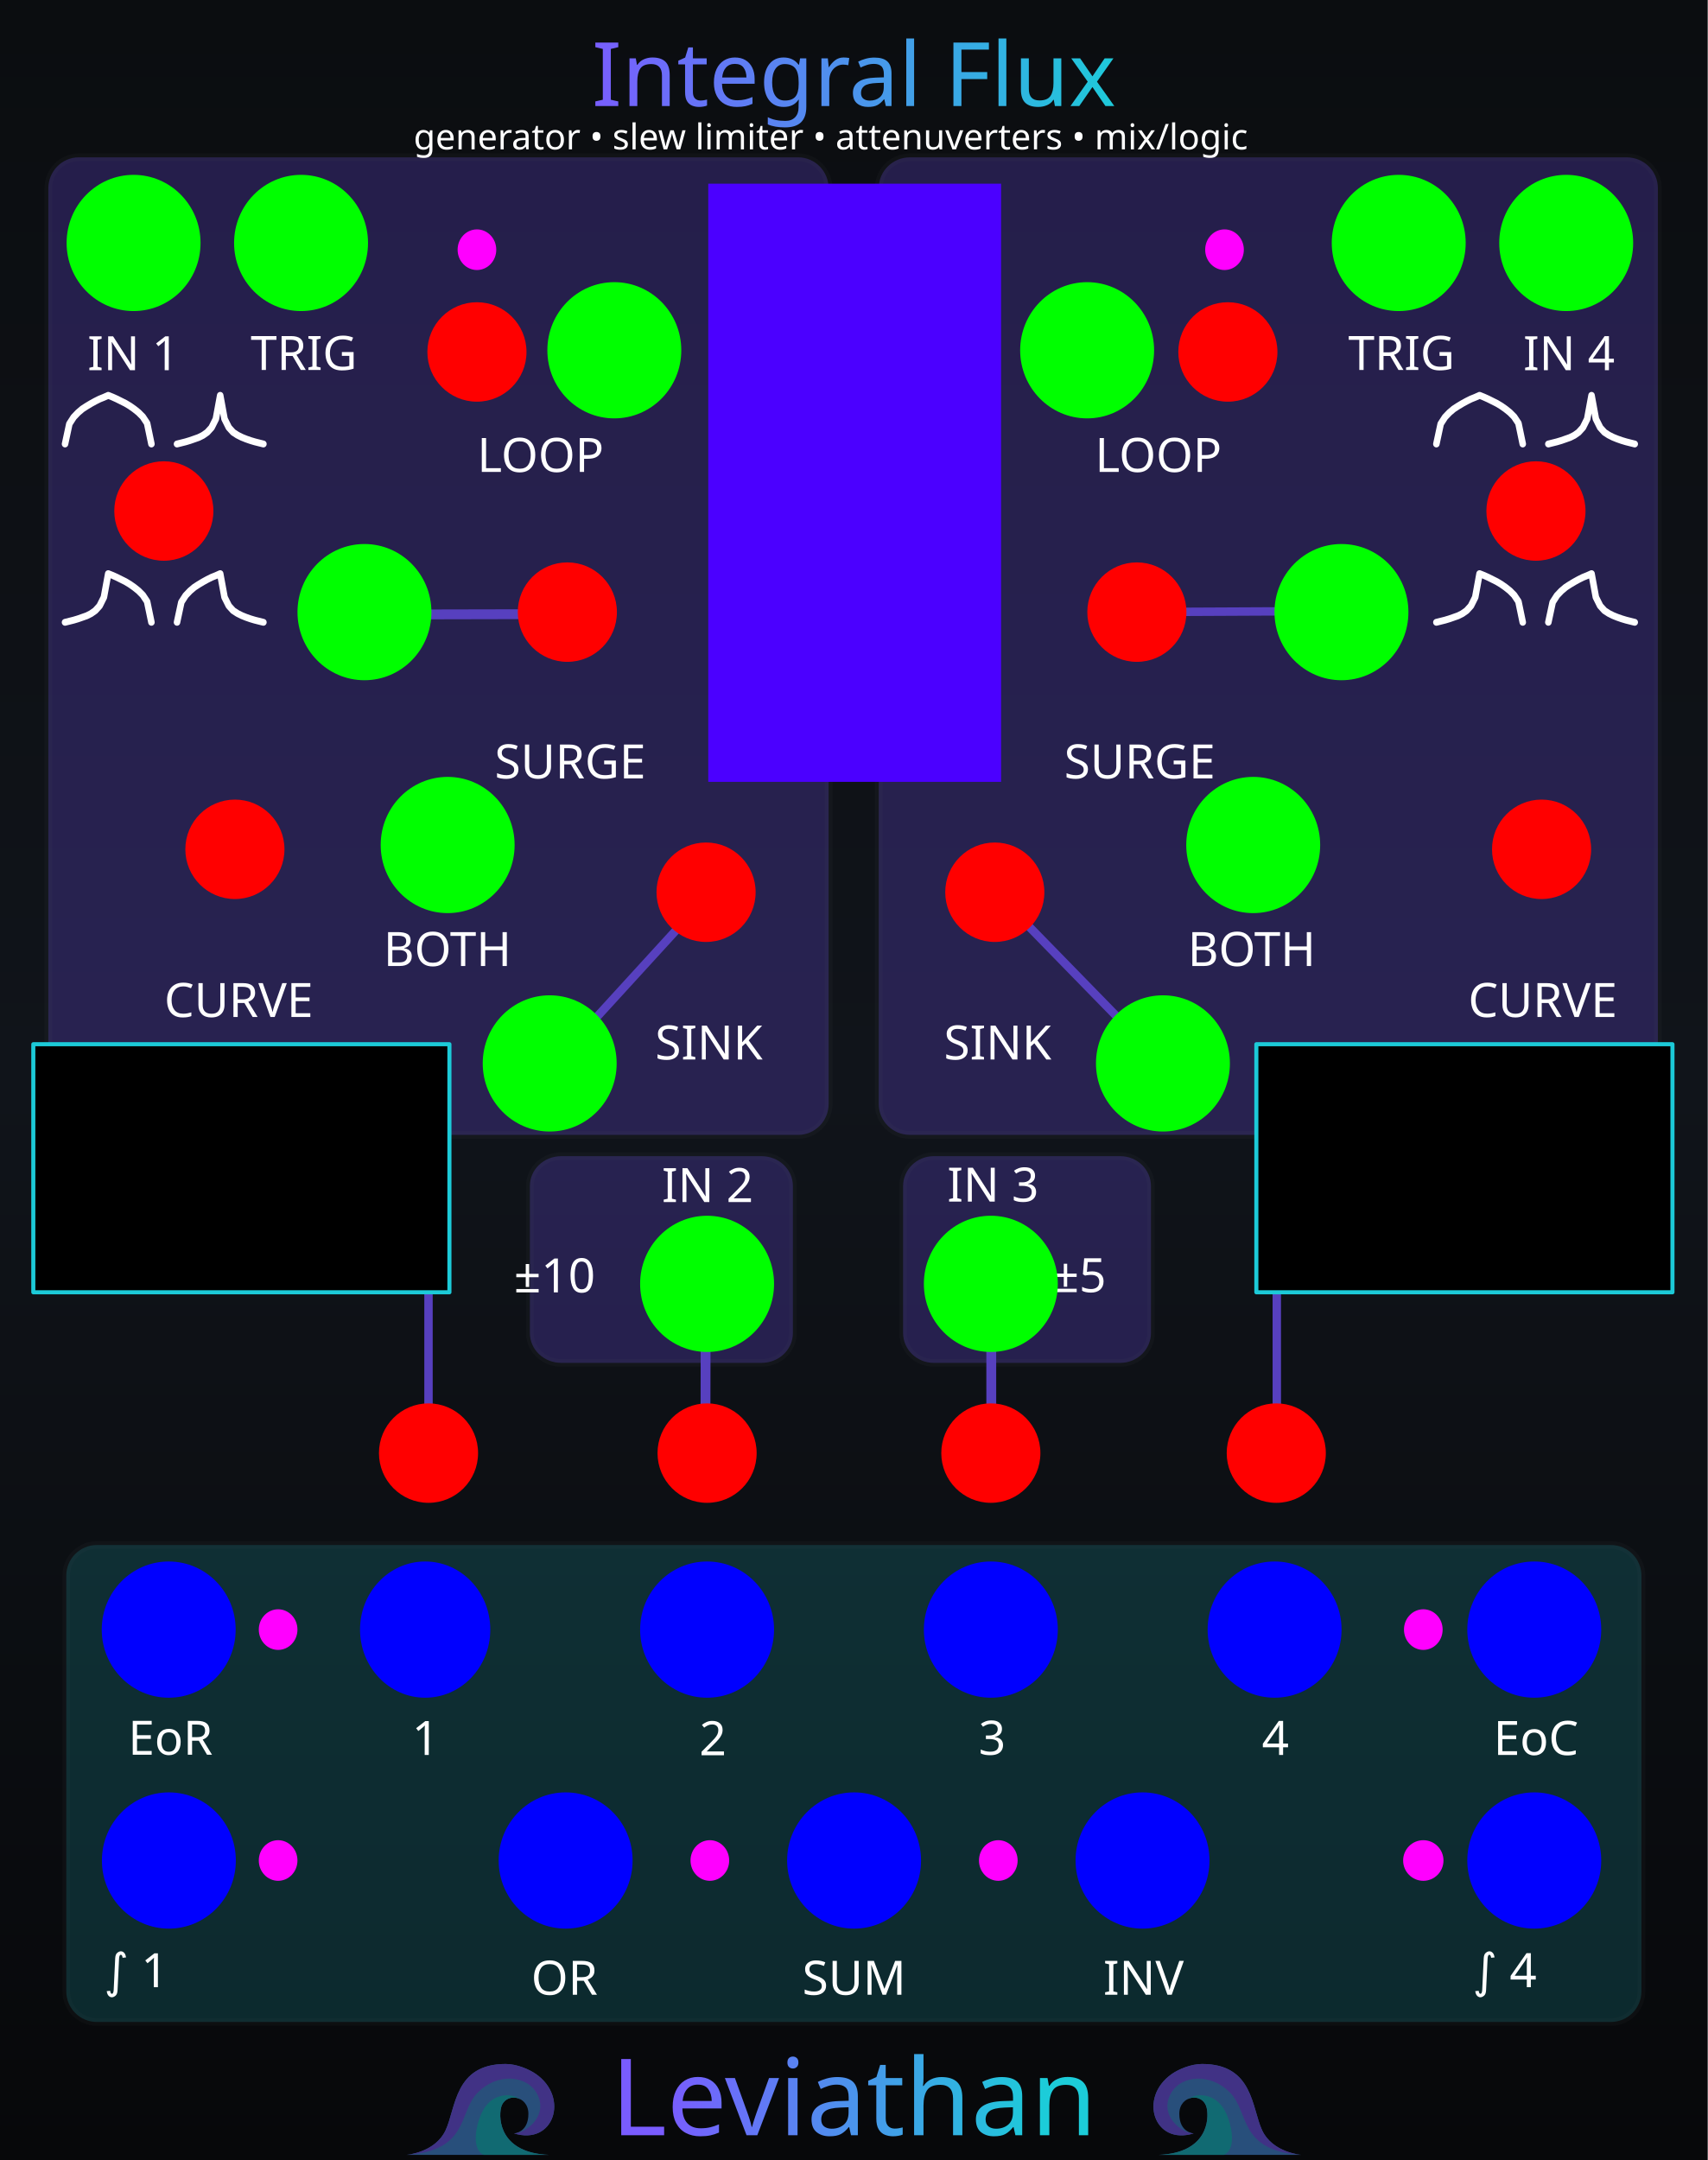
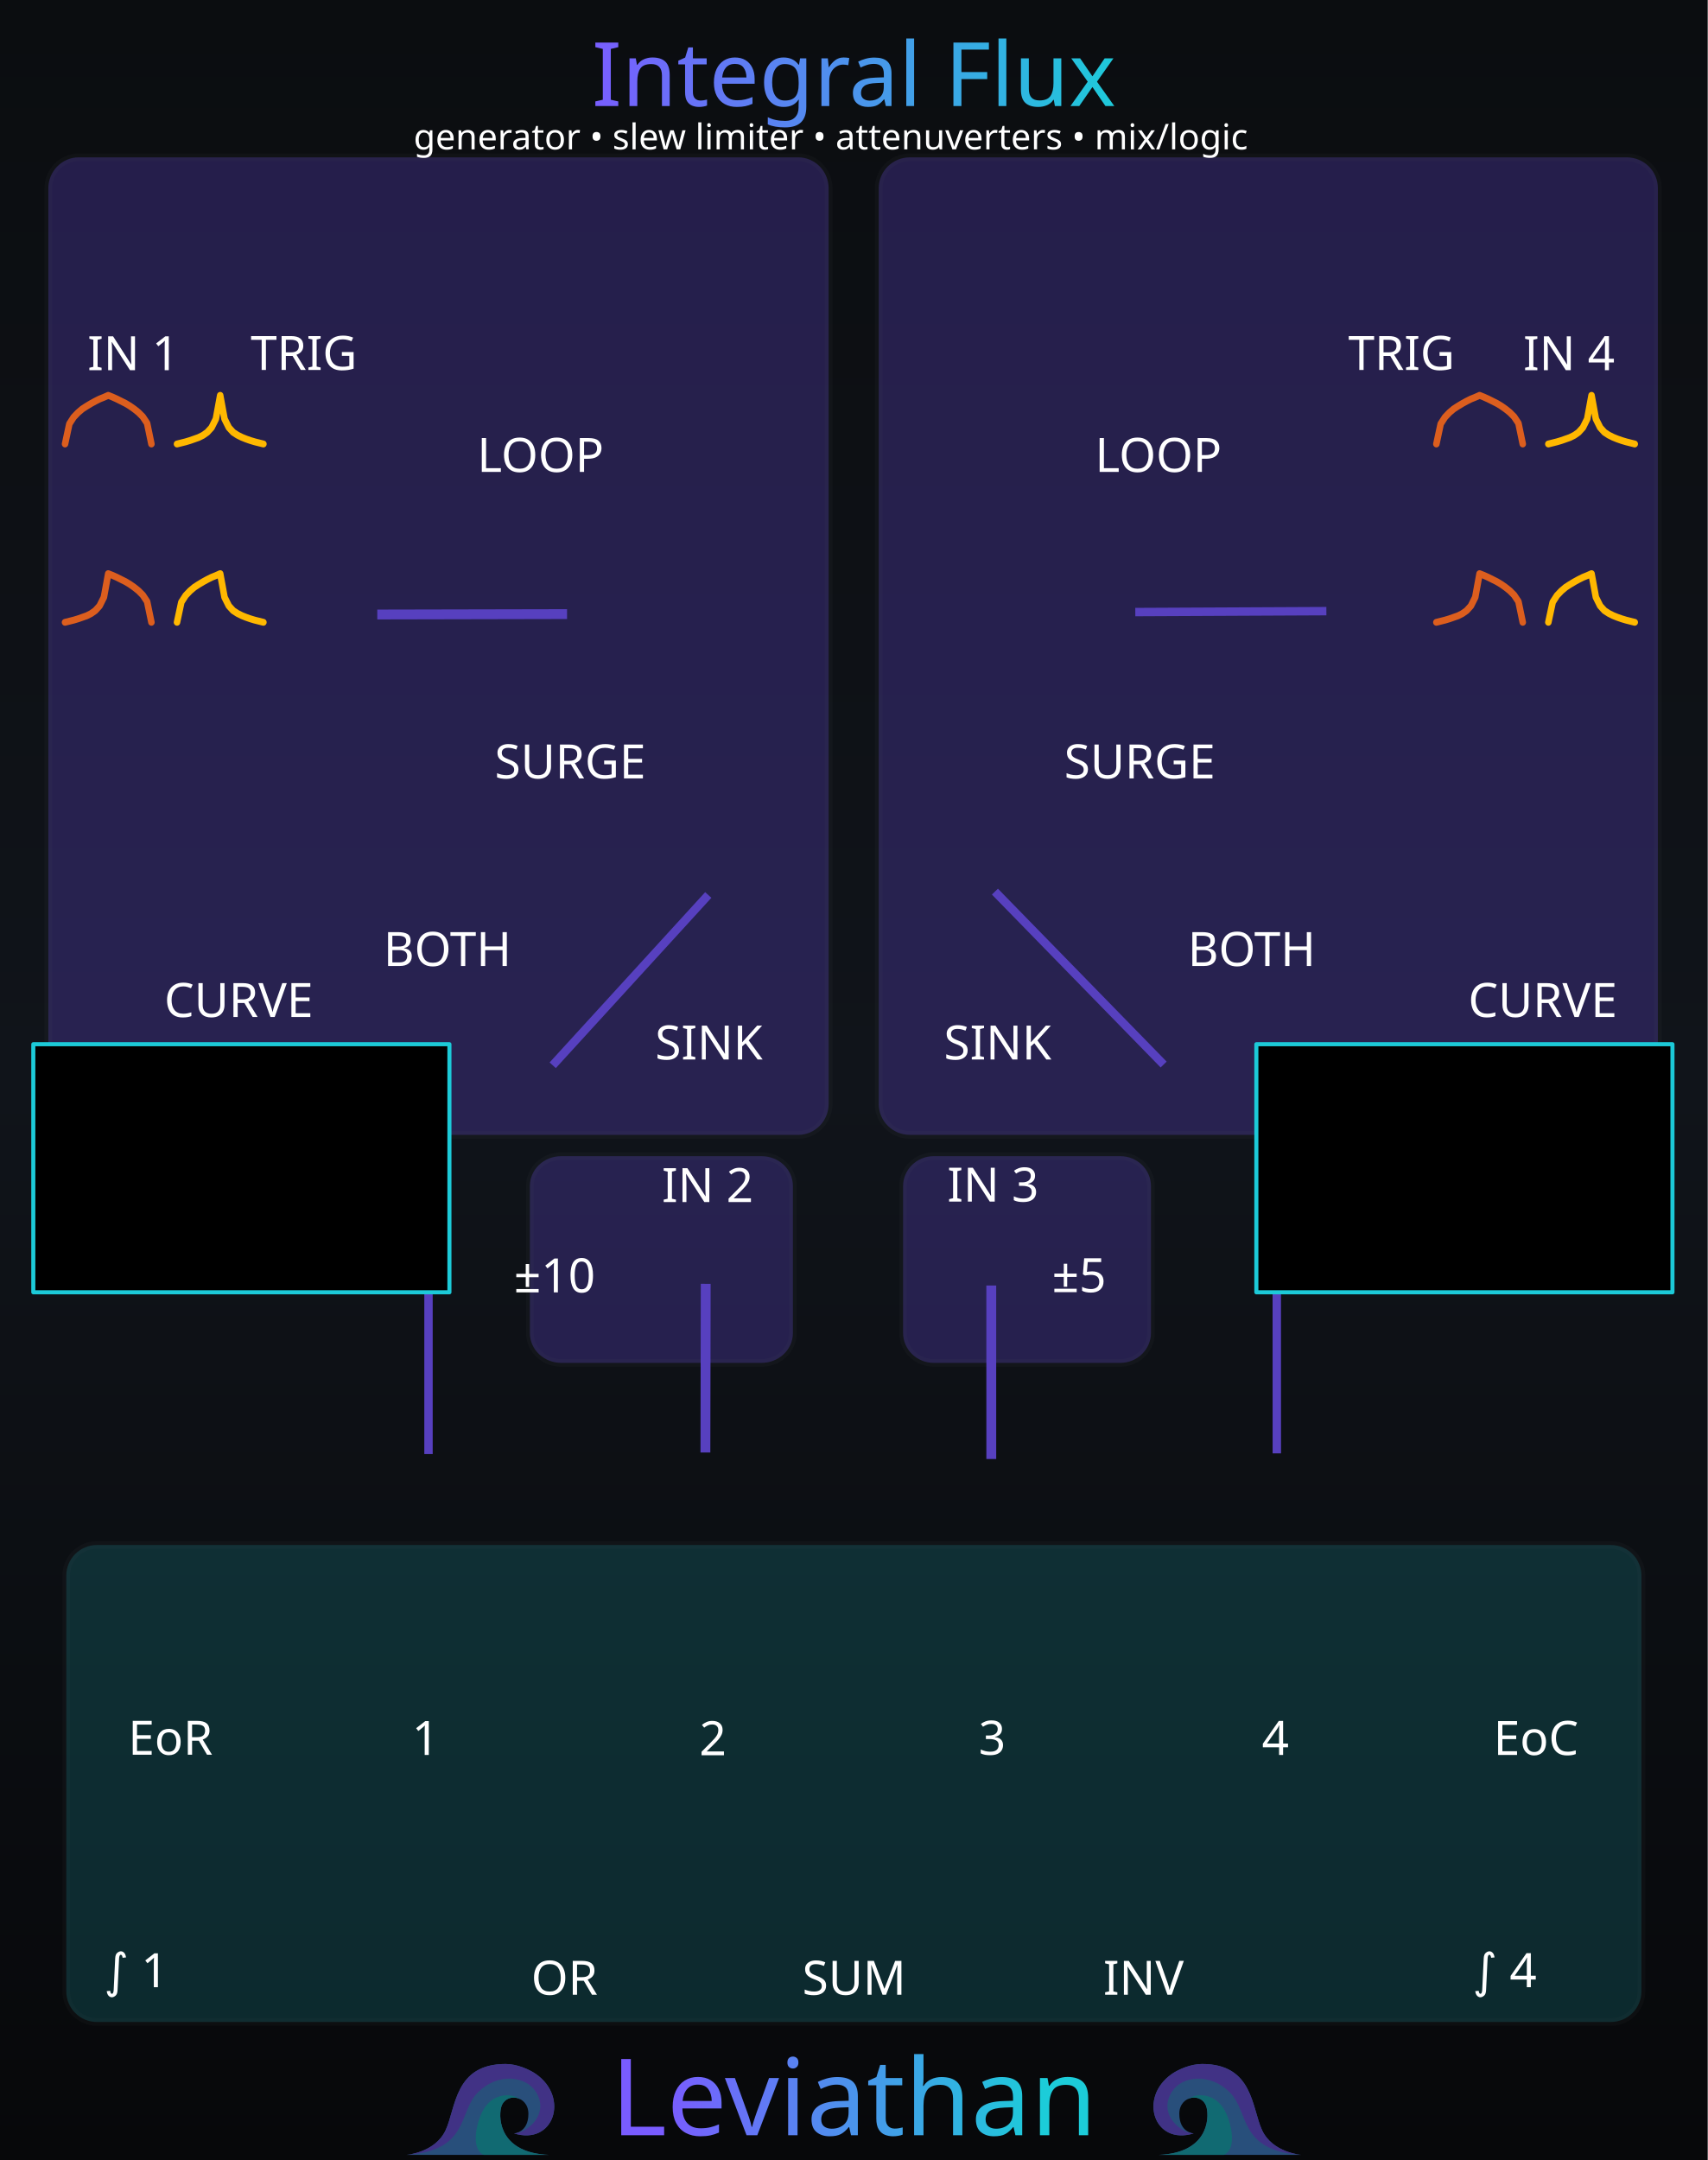
<svg xmlns="http://www.w3.org/2000/svg" xmlns:xlink="http://www.w3.org/1999/xlink" version="1.2" width="101.6mm" height="128.5mm" viewBox="0 0 10160 12850" preserveAspectRatio="xMidYMid" fill-rule="evenodd" stroke-width="28.222" stroke-linejoin="round" xml:space="preserve" id="svg488">
  <defs id="defs1">
    <linearGradient id="linearGradient22">
      <stop style="stop-color:#7a5cff;stop-opacity:1;" offset="0" id="stop22" />
      <stop style="stop-color:#1cccd9;stop-opacity:1;" offset="1" id="stop23" />
    </linearGradient>
    <linearGradient id="linearGradient20">
      <stop style="stop-color:#795cff;stop-opacity:1;" offset="0" id="stop20" />
      <stop style="stop-color:#1cccd9;stop-opacity:1;" offset="1" id="stop21" />
    </linearGradient>
    <linearGradient id="linearGradient16" x1="0" y1="0" x2="0" y2="1">
      <stop offset="0" stop-color="#1ccad8" stop-opacity="0.65" id="stop15" style="stop-color:#1ccad8;stop-opacity:1;" />
      <stop offset="1" stop-color="#7a5cff" stop-opacity="0.65" id="stop16" style="stop-color:#7a5cff;stop-opacity:1;" />
    </linearGradient>
    <linearGradient id="linearGradient14" x1="0" y1="0" x2="0" y2="1">
      <stop offset="0" stop-color="#1ccad8" stop-opacity="0.65" id="stop13" style="stop-color:#1ccad8;stop-opacity:1;" />
      <stop offset="1" stop-color="#7a5cff" stop-opacity="0.65" id="stop14" style="stop-color:#7a5cff;stop-opacity:1;" />
    </linearGradient>
    <linearGradient id="linearGradient12" x1="0" y1="0" x2="0" y2="1">
      <stop offset="0" stop-color="#1ccad8" stop-opacity="0.65" id="stop11" style="stop-color:#6140bf;stop-opacity:1;" />
      <stop offset="1" stop-color="#7a5cff" stop-opacity="0.65" id="stop12" />
    </linearGradient>
    <linearGradient id="bgGrad" x1="1108.886" y1="886.881" x2="1108.886" y2="12348.43" gradientTransform="scale(0.8893452,1.124423)" gradientUnits="userSpaceOnUse">
      <stop offset="0%" stop-color="#0b0d10" id="stop1" />
      <stop offset="50%" stop-color="#10141a" id="stop2" />
      <stop offset="100%" stop-color="#07080a" id="stop3" />
    </linearGradient>
    <linearGradient id="panelSheen" x1="1258.49" y1="999.764" x2="1258.49" y2="12199.481" gradientTransform="scale(0.8869218,1.127495)" gradientUnits="userSpaceOnUse">
      <stop offset="0%" stop-color="#ffffff" stop-opacity="0.1" id="stop4" />
      <stop offset="15%" stop-color="#ffffff" stop-opacity="0.02" id="stop5" />
      <stop offset="50%" stop-color="#ffffff" stop-opacity="0.0" id="stop6" />
      <stop offset="85%" stop-color="#ffffff" stop-opacity="0.02" id="stop7" />
      <stop offset="100%" stop-color="#ffffff" stop-opacity="0.1" id="stop8" />
    </linearGradient>
    <linearGradient id="accentGrad" x1="0" y1="0" x2="0" y2="1">
      <stop offset="0%" stop-color="#1ccad8" stop-opacity="0.65" id="stop9" />
      <stop offset="100%" stop-color="#7a5cff" stop-opacity="0.65" id="stop10" />
    </linearGradient>
    <linearGradient id="oceanWaveGrad" x1="0" y1="0" x2="1" y2="1" gradientUnits="objectBoundingBox">
      <stop offset="0%" stop-color="#55dbff" id="stop_wave_1" />
      <stop offset="55%" stop-color="#1496df" id="stop_wave_2" />
      <stop offset="100%" stop-color="#182682" id="stop_wave_3" />
    </linearGradient>
    <linearGradient xlink:href="#oceanWaveGrad" id="linearGradient10" gradientUnits="userSpaceOnUse" x1="-323.577" y1="-103.933" x2="723.812" y2="943.456" gradientTransform="matrix(-1.435811,0,0,0.6964705,8750,12953.568)" />
    <linearGradient xlink:href="#oceanWaveGrad" id="linearGradient11" gradientUnits="userSpaceOnUse" x1="-323.577" y1="-103.933" x2="723.812" y2="943.456" gradientTransform="matrix(1.435811,0,0,0.6964705,3420,12953.568)" />
    <linearGradient xlink:href="#linearGradient22" id="linearGradient500" gradientUnits="userSpaceOnUse" x1="4506.295" y1="1594.903" x2="7746.53" y2="1598.836" gradientTransform="matrix(0.9969081,0,0,0.9969081,-1016.236,-888.2671)" />
    <linearGradient xlink:href="#linearGradient20" id="linearGradient300" gradientUnits="userSpaceOnUse" gradientTransform="matrix(1.390218,0,0,1.390218,-3664.595,-5277.549)" x1="5486.824" y1="12735.478" x2="7088.807" y2="12738.298" spreadMethod="pad" />
  </defs>
  <g id="panel_art" style="display:inline">
    <g id="Background_Rect" style="display:inline" transform="matrix(0.9967357,0,0,0.9970803,-982.9628,-994.3174)">
      <rect x="986.182" y="997.229" width="10193.274" height="12887.627" rx="0" ry="0" fill="url(#bgGrad)" id="black_background" style="display:inline;fill:url(#bgGrad)" />
      <g id="waves_layer" style="display:inline;opacity:0.5" transform="matrix(1.003275,0,0,1.002928,986.182,1109.654)">
        <g id="branding_wave_left" transform="matrix(1.72,0,0,1.72,2416.919,11996.75)" style="display:inline">
          <path style="fill:#4995ec" d="m 0,413.249 c 0,0 99.571,-7.286 135.999,-84.999 36.428,-77.713 30.357,-229.499 207.642,-229.499 38.871,0 81.438,18.386 104.731,34.602 116.875,81.362 61.625,248.326 -75.589,205.523 0,0 49.786,-2.125 49.786,-67.697 0,-65.572 -82.091,-75.285 -94.714,-20.643 -8.992,38.927 -3.643,156.643 167.571,162.713" id="path149" />
          <path style="fill:#7a5cff" d="m 372.784,338.875 c 42.5,0 125.678,-65.875 75.213,-144.378 C 412.71,139.6 316.321,128.5 247.714,197.107 179.179,265.642 219.7,398.411 0.644,413.201 9.193,412.412 101.283,402.321 136,328.25 172.429,250.536 166.357,98.751 343.642,98.751 c 38.869,0 81.43,18.384 104.731,34.607 116.874,81.357 61.625,248.321 -75.589,205.517 z" id="path151" />
          <path style="fill:#1cccd9" d="M 495.426,413.249 H 268.433 C 242.935,402.664 232.851,365.455 246.5,310.035 c 15.166,-61.576 44.686,-94.762 88.642,-101.999 26.411,-4.347 46.895,4.299 59.973,12.945 -25.087,-13.418 -59.464,-4.238 -67.259,29.556 -8.998,38.929 -3.644,156.641 167.57,162.712 z" id="path155" />
        </g>
        <g id="branding_wave_right" transform="matrix(-1.72,0,0,1.72,7743.074,11996.75)" style="display:inline">
          <path style="fill:#4995ec" d="m 0,413.249 c 0,0 99.571,-7.286 135.999,-84.999 36.428,-77.713 30.357,-229.499 207.642,-229.499 38.871,0 81.438,18.386 104.731,34.602 116.875,81.362 61.625,248.326 -75.589,205.523 0,0 49.786,-2.125 49.786,-67.697 0,-65.572 -82.091,-75.285 -94.714,-20.643 -8.992,38.927 -3.643,156.643 167.571,162.713" id="path158" />
          <path style="fill:#7a5cff" d="m 372.784,338.875 c 42.5,0 125.678,-65.875 75.213,-144.378 C 412.71,139.6 316.321,128.5 247.714,197.107 179.179,265.642 219.7,398.411 0.644,413.201 9.193,412.412 101.283,402.321 136,328.25 172.429,250.536 166.357,98.751 343.642,98.751 c 38.869,0 81.43,18.384 104.731,34.607 116.874,81.357 61.625,248.321 -75.589,205.517 z" id="path160" />
          <path style="fill:#1cccd9" d="M 495.426,413.249 H 268.433 C 242.935,402.664 232.851,365.455 246.5,310.035 c 15.166,-61.576 44.686,-94.762 88.642,-101.999 26.411,-4.347 46.895,4.299 59.973,12.945 -25.087,-13.418 -59.464,-4.238 -67.259,29.556 -8.998,38.929 -3.644,156.641 167.57,162.712 z" id="path164" />
        </g>
      </g>
      <rect x="1096.182" y="1107.229" width="9973.273" height="12667.627" rx="210" ry="210" fill="none" stroke="#ffffff" stroke-opacity="0.1" stroke-width="60" id="gray_outline" style="display:none;stroke:#3c3f42;stroke-opacity:1" />
    </g>
    <path style="display:inline;opacity:1;fill:#6240bf;fill-opacity:1;fill-rule:nonzero;stroke:#5740bf;stroke-width:50;stroke-dasharray:none;stroke-opacity:1" d="m 2549.37,6751.771 0.039,1898.397" id="gen1_attenuvert_line" />
    <path style="display:inline;opacity:1;fill:#6240bf;fill-opacity:1;fill-rule:nonzero;stroke:#5740bf;stroke-width:50.155;stroke-dasharray:none;stroke-opacity:1" d="m 8607.068,7768.911 0.492,1899.877" id="gen4_attenuvert_line" transform="matrix(0.9967357,0,0,0.9970803,-982.9628,-994.3174)" />
    <g id="panel_graphics" style="display:inline" transform="matrix(0.9967357,0,0,0.9970803,-982.9628,-994.3174)">
      <g id="glass" style="display:inline">
        <rect x="1274.612" y="1935.992" width="4657.822" height="5832.611" rx="181.731" ry="185.709" fill="#000000" opacity="0.1" stroke="#ffffff" stroke-opacity="0.06" stroke-width="45.927" id="frame_left" style="opacity:0.33;fill:#5740bf;fill-opacity:1" />
        <rect x="4149.153" y="7895.523" width="1569.832" height="1233.227" rx="186.419" ry="177.221" fill="#000000" opacity="0.1" stroke="#ffffff" stroke-opacity="0.06" stroke-width="45.441" id="frame_input_2" style="display:inline;opacity:0.33;fill:#5740bf;fill-opacity:1" />
        <rect x="6376.615" y="7895.414" width="1479.756" height="1233.412" rx="182.77" ry="179.022" fill="#000000" opacity="0.1" stroke="#ffffff" stroke-opacity="0.06" stroke-width="45.222" id="frame_input_3" style="display:inline;opacity:0.33;fill:#5740bf;fill-opacity:1" />
        <rect x="6231.366" y="1936.125" width="4650.704" height="5832.309" rx="185.568" ry="183.909" fill="#000000" opacity="0.1" stroke="#ffffff" stroke-opacity="0.06" stroke-width="46.184" id="frame_right" style="opacity:0.33;fill:#5740bf;fill-opacity:1" />
        <rect x="1381.705" y="10215.551" width="9402.228" height="2845.83" rx="182.517" ry="183.182" fill="#000000" opacity="0.1" stroke="#ffffff" stroke-opacity="0.06" stroke-width="45.712" id="outputs" style="opacity:0.33;fill:#1cccd9;fill-opacity:0.5" />
      </g>
      <g id="lines_gen1_side" style="display:inline">
        <path style="display:none;opacity:1;fill:#ffffff;fill-opacity:1;fill-rule:nonzero;stroke:#ffffff;stroke-width:50.155;stroke-linecap:round;stroke-dasharray:none;stroke-opacity:1" d="m 2382.669,6060.103 -657.907,-539.492" id="linear_line" />
        <path style="display:inline;opacity:1;fill:#6240bf;fill-opacity:1;fill-rule:nonzero;stroke:#5740bf;stroke-width:58.782;stroke-dasharray:none;stroke-opacity:1" d="m 3238.186,4663.662 1132.689,-2.443" id="surge_connector" />
        <path style="display:inline;fill:#6240bf;fill-opacity:1;fill-rule:nonzero;stroke:#5740bf;stroke-width:50.155;stroke-dasharray:none;stroke-opacity:1" d="m 5213.854,6337.218 -928.561,1015.977" id="sink_connector" transform="translate(1.0410941e-5)" />
      </g>
      <g id="lines_gen4_side" style="display:inline">
        <path style="display:inline;opacity:1;fill:#6240bf;fill-opacity:1;fill-rule:nonzero;stroke:#5740bf;stroke-width:50.155;stroke-dasharray:none;stroke-opacity:1" d="M 6924.861,6317.063 7931.89,7348.772" id="sink_connector_4" />
        <path style="display:none;fill:#ffffff;fill-opacity:1;fill-rule:nonzero;stroke:#ffffff;stroke-width:50.155;stroke-linecap:round;stroke-dasharray:none;stroke-opacity:1" d="m 10188.853,6060.103 -657.907,-539.492" id="linear_connector_4" />
        <path style="display:inline;opacity:1;fill:#6240bf;fill-opacity:1;fill-rule:nonzero;stroke:#5740bf;stroke-width:50.155;stroke-dasharray:none;stroke-opacity:1" d="m 7762.763,4649.141 1140.558,-5.562 v 0" id="surge_connector_4" />
      </g>
    </g>
    <path d="m 1406.2,1952.2 h 9353.3" stroke="url(#accentGrad)" stroke-width="50" stroke-linecap="round" opacity="0.55" fill="none" id="top_horizontal_line" style="display:none;opacity:1;stroke:#5740bf;stroke-opacity:1" transform="matrix(0.9967357,0,0,0.9970803,-982.9628,-994.3174)" />
    <path style="display:inline;fill:#6240bf;fill-opacity:1;fill-rule:nonzero;stroke:#5740bf;stroke-width:58.6;stroke-dasharray:none;stroke-opacity:1" d="m 4196.792,8640.949 1.862,-1003.405 m 1699.015,1042.225 -0.098,-1032.183" id="In2_In3_Lines" />
  </g>
  <g id="panel_labels_reworked" style="display:inline">
    <text id="reworked_module_title_text" x="5079.997" y="447.278" style="font-style:normal;font-variant:normal;font-weight:normal;font-stretch:normal;font-size:529.167px;font-family:Rubik;-inkscape-font-specification:'Rubik, @wght=600';font-variant-ligatures:normal;font-variant-caps:normal;font-variant-numeric:normal;font-variant-east-asian:normal;font-variation-settings:'wght' 600;dominant-baseline:middle;text-anchor:middle;display:inline;fill:url(#linearGradient500);stroke-width:28.135" xml:space="preserve">Integral Flux</text>
    <text id="reworked_LEVIATHAN_LOGO" x="5079.997" y="12482.232" style="font-style:normal;font-variant:normal;font-weight:normal;font-stretch:normal;font-size:635px;font-family:Ancient;-inkscape-font-specification:'Ancient, Normal';font-variant-ligatures:normal;font-variant-caps:normal;font-variant-numeric:normal;font-variant-east-asian:normal;dominant-baseline:middle;text-anchor:middle;display:inline;fill:url(#linearGradient300);fill-rule:evenodd;stroke-width:37.088" xml:space="preserve">Leviathan</text>
    <text id="reworked_lbl_in1" x="792.868" y="2104.413" style="font-style:normal;font-variant:normal;font-weight:normal;font-stretch:normal;font-size:282.223px;font-family:Rubik;-inkscape-font-specification:'Rubik, @wght=400';font-variant-ligatures:normal;font-variant-caps:normal;font-variant-numeric:normal;font-variant-east-asian:normal;font-variation-settings:'wght' 400;dominant-baseline:middle;text-anchor:middle;display:inline;fill:#ffffff" xml:space="preserve">IN 1</text>
    <text id="reworked_lbl_trig1" x="1807.794" y="2102.897" style="font-style:normal;font-variant:normal;font-weight:normal;font-stretch:normal;font-size:282.223px;font-family:Rubik;-inkscape-font-specification:'Rubik, @wght=400';font-variant-ligatures:normal;font-variant-caps:normal;font-variant-numeric:normal;font-variant-east-asian:normal;font-variation-settings:'wght' 400;dominant-baseline:middle;text-anchor:middle;display:inline;fill:#ffffff" xml:space="preserve">TRIG</text>
    <text id="reworked_lbl_surgeA" x="3392.358" y="4532.9" style="font-style:normal;font-variant:normal;font-weight:normal;font-stretch:normal;font-size:282.223px;font-family:Rubik;-inkscape-font-specification:'Rubik, @wght=400';font-variant-ligatures:normal;font-variant-caps:normal;font-variant-numeric:normal;font-variant-east-asian:normal;font-variation-settings:'wght' 400;dominant-baseline:middle;text-anchor:middle;fill:#ffffff" xml:space="preserve">SURGE</text>
    <text id="reworked_lbl_sinkA" x="4217.516" y="6205.059" style="font-style:normal;font-variant:normal;font-weight:normal;font-stretch:normal;font-size:282.223px;font-family:Rubik;-inkscape-font-specification:'Rubik, @wght=400';font-variant-ligatures:normal;font-variant-caps:normal;font-variant-numeric:normal;font-variant-east-asian:normal;font-variation-settings:'wght' 400;dominant-baseline:middle;text-anchor:middle;fill:#ffffff" xml:space="preserve">SINK</text>
    <text id="reworked_lbl_bothA" x="2662.27" y="5648.801" style="font-style:normal;font-variant:normal;font-weight:normal;font-stretch:normal;font-size:282.223px;font-family:Rubik;-inkscape-font-specification:'Rubik, @wght=400';font-variant-ligatures:normal;font-variant-caps:normal;font-variant-numeric:normal;font-variant-east-asian:normal;font-variation-settings:'wght' 400;dominant-baseline:middle;text-anchor:middle;fill:#ffffff" xml:space="preserve">BOTH</text>
    <text id="reworked_text36" x="3216.034" y="2709.7" style="font-style:normal;font-variant:normal;font-weight:normal;font-stretch:normal;font-size:282.223px;font-family:Rubik;-inkscape-font-specification:'Rubik, @wght=400';font-variant-ligatures:normal;font-variant-caps:normal;font-variant-numeric:normal;font-variant-east-asian:normal;font-variation-settings:'wght' 400;dominant-baseline:middle;text-anchor:middle;fill:#ffffff" xml:space="preserve">LOOP</text>
    <text id="reworked_text29-1" x="1419.998" y="5952.2" style="font-style:normal;font-variant:normal;font-weight:normal;font-stretch:normal;font-size:282.223px;font-family:Rubik;-inkscape-font-specification:'Rubik, @wght=400';font-variant-ligatures:normal;font-variant-caps:normal;font-variant-numeric:normal;font-variant-east-asian:normal;font-variation-settings:'wght' 400;dominant-baseline:middle;text-anchor:middle;fill:#ffffff" xml:space="preserve">CURVE</text>
    <text id="reworked_text27" x="597.9" y="4324.178" style="font-style:normal;font-variant:normal;font-weight:normal;font-stretch:normal;font-size:282.223px;font-family:Rubik;-inkscape-font-specification:'Rubik, @wght=400';font-variant-ligatures:normal;font-variant-caps:normal;font-variant-numeric:normal;font-variant-east-asian:normal;font-variation-settings:'wght' 400;dominant-baseline:middle;text-anchor:middle;display:none;fill:#ffffff" xml:space="preserve">LIN</text>
    <text id="reworked_lbl_trig4" x="8338.378" y="2102.897" style="font-style:normal;font-variant:normal;font-weight:normal;font-stretch:normal;font-size:282.223px;font-family:Rubik;-inkscape-font-specification:'Rubik, @wght=400';font-variant-ligatures:normal;font-variant-caps:normal;font-variant-numeric:normal;font-variant-east-asian:normal;font-variation-settings:'wght' 400;dominant-baseline:middle;text-anchor:middle;fill:#ffffff" xml:space="preserve">TRIG</text>
    <text id="reworked_lbl_in4" x="9334.941" y="2104.343" style="font-style:normal;font-variant:normal;font-weight:normal;font-stretch:normal;font-size:282.223px;font-family:Rubik;-inkscape-font-specification:'Rubik, @wght=400';font-variant-ligatures:normal;font-variant-caps:normal;font-variant-numeric:normal;font-variant-east-asian:normal;font-variation-settings:'wght' 400;dominant-baseline:middle;text-anchor:middle;fill:#ffffff" xml:space="preserve">IN 4</text>
    <text id="reworked_lbl_surgeB" x="6780.721" y="4532.9" style="font-style:normal;font-variant:normal;font-weight:normal;font-stretch:normal;font-size:282.223px;font-family:Rubik;-inkscape-font-specification:'Rubik, @wght=400';font-variant-ligatures:normal;font-variant-caps:normal;font-variant-numeric:normal;font-variant-east-asian:normal;font-variation-settings:'wght' 400;dominant-baseline:middle;text-anchor:middle;fill:#ffffff" xml:space="preserve">SURGE</text>
    <text id="reworked_lbl_sinkB" x="5935.312" y="6205.059" style="font-style:normal;font-variant:normal;font-weight:normal;font-stretch:normal;font-size:282.223px;font-family:Rubik;-inkscape-font-specification:'Rubik, @wght=400';font-variant-ligatures:normal;font-variant-caps:normal;font-variant-numeric:normal;font-variant-east-asian:normal;font-variation-settings:'wght' 400;dominant-baseline:middle;text-anchor:middle;fill:#ffffff" xml:space="preserve">SINK</text>
    <text id="reworked_lbl_bothB" x="7447.218" y="5648.801" style="font-style:normal;font-variant:normal;font-weight:normal;font-stretch:normal;font-size:282.223px;font-family:Rubik;-inkscape-font-specification:'Rubik, @wght=400';font-variant-ligatures:normal;font-variant-caps:normal;font-variant-numeric:normal;font-variant-east-asian:normal;font-variation-settings:'wght' 400;dominant-baseline:middle;text-anchor:middle;fill:#ffffff" xml:space="preserve">BOTH</text>
    <text id="reworked_text36-2" x="6891.909" y="2709.691" style="font-style:normal;font-variant:normal;font-weight:normal;font-stretch:normal;font-size:282.223px;font-family:Rubik;-inkscape-font-specification:'Rubik, @wght=400';font-variant-ligatures:normal;font-variant-caps:normal;font-variant-numeric:normal;font-variant-east-asian:normal;font-variation-settings:'wght' 400;dominant-baseline:middle;text-anchor:middle;fill:#ffffff" xml:space="preserve">LOOP</text>
    <text id="reworked_text29-1-5" x="9178.299" y="5952.2" style="font-style:normal;font-variant:normal;font-weight:normal;font-stretch:normal;font-size:282.223px;font-family:Rubik;-inkscape-font-specification:'Rubik, @wght=400';font-variant-ligatures:normal;font-variant-caps:normal;font-variant-numeric:normal;font-variant-east-asian:normal;font-variation-settings:'wght' 400;dominant-baseline:middle;text-anchor:middle;fill:#ffffff" xml:space="preserve">CURVE</text>
    <text id="reworked_text27-6" x="8378.608" y="4324.178" style="font-style:normal;font-variant:normal;font-weight:normal;font-stretch:normal;font-size:282.223px;font-family:Rubik;-inkscape-font-specification:'Rubik, @wght=400';font-variant-ligatures:normal;font-variant-caps:normal;font-variant-numeric:normal;font-variant-east-asian:normal;font-variation-settings:'wght' 400;dominant-baseline:middle;text-anchor:middle;display:none;fill:#ffffff" xml:space="preserve">LIN</text>
    <text id="reworked_lbl_in2" x="4209.908" y="7053.328" style="font-style:normal;font-variant:normal;font-weight:normal;font-stretch:normal;font-size:282.223px;font-family:Rubik;-inkscape-font-specification:'Rubik, @wght=400';font-variant-ligatures:normal;font-variant-caps:normal;font-variant-numeric:normal;font-variant-east-asian:normal;font-variation-settings:'wght' 400;dominant-baseline:middle;text-anchor:middle;fill:#ffffff" xml:space="preserve">IN 2</text>
    <text id="reworked_lbl_in3" x="5907.906" y="7050.365" style="font-style:normal;font-variant:normal;font-weight:normal;font-stretch:normal;font-size:282.223px;font-family:Rubik;-inkscape-font-specification:'Rubik, @wght=400';font-variant-ligatures:normal;font-variant-caps:normal;font-variant-numeric:normal;font-variant-east-asian:normal;font-variation-settings:'wght' 400;dominant-baseline:middle;text-anchor:middle;fill:#ffffff" xml:space="preserve">IN 3</text>
    <text id="reworked_in2_unpatched_text" x="3483.205" y="7590.501" style="font-style:normal;font-variant:normal;font-weight:normal;font-stretch:normal;font-size:282.223px;font-family:Rubik;-inkscape-font-specification:'Rubik, @wght=400';font-variant-ligatures:normal;font-variant-caps:normal;font-variant-numeric:normal;font-variant-east-asian:normal;font-variation-settings:'wght' 400;dominant-baseline:middle;text-anchor:middle;fill:#ffffff" xml:space="preserve">
      <tspan id="tspan10857" x="3483.205" y="7590.501">±10</tspan>
    </text>
    <text id="reworked_in3_unpatched_text" x="6603.637" y="7589.09" style="font-style:normal;font-variant:normal;font-weight:normal;font-stretch:normal;font-size:282.223px;font-family:Rubik;-inkscape-font-specification:'Rubik, @wght=400';font-variant-ligatures:normal;font-variant-caps:normal;font-variant-numeric:normal;font-variant-east-asian:normal;font-variation-settings:'wght' 400;dominant-baseline:middle;text-anchor:middle;fill:#ffffff" xml:space="preserve">
      <tspan id="tspan10877" x="6603.637" y="7589.09">±5</tspan>
    </text>
    <text id="reworked_lbl_eor" x="1014.017" y="10341.131" style="font-style:normal;font-variant:normal;font-weight:normal;font-stretch:normal;font-size:282.223px;font-family:Rubik;-inkscape-font-specification:'Rubik, @wght=400';font-variant-ligatures:normal;font-variant-caps:normal;font-variant-numeric:normal;font-variant-east-asian:normal;font-variation-settings:'wght' 400;dominant-baseline:middle;text-anchor:middle;fill:#ffffff" xml:space="preserve">EoR</text>
    <text id="reworked_lbl_eoc" x="9138.728" y="10342.542" style="font-style:normal;font-variant:normal;font-weight:normal;font-stretch:normal;font-size:282.223px;font-family:Rubik;-inkscape-font-specification:'Rubik, @wght=400';font-variant-ligatures:normal;font-variant-caps:normal;font-variant-numeric:normal;font-variant-east-asian:normal;font-variation-settings:'wght' 400;dominant-baseline:middle;text-anchor:middle;fill:#ffffff" xml:space="preserve">EoC</text>
    <text id="reworked_lbl_out1" x="2531.514" y="10342.542" style="font-style:normal;font-variant:normal;font-weight:normal;font-stretch:normal;font-size:282.223px;font-family:Rubik;-inkscape-font-specification:'Rubik, @wght=400';font-variant-ligatures:normal;font-variant-caps:normal;font-variant-numeric:normal;font-variant-east-asian:normal;font-variation-settings:'wght' 400;dominant-baseline:middle;text-anchor:middle;fill:#ffffff" xml:space="preserve">1</text>
    <text id="reworked_lbl_out2" x="4241.169" y="10344.094" style="font-style:normal;font-variant:normal;font-weight:normal;font-stretch:normal;font-size:282.223px;font-family:Rubik;-inkscape-font-specification:'Rubik, @wght=400';font-variant-ligatures:normal;font-variant-caps:normal;font-variant-numeric:normal;font-variant-east-asian:normal;font-variation-settings:'wght' 400;dominant-baseline:middle;text-anchor:middle;fill:#ffffff" xml:space="preserve">2</text>
    <text id="reworked_lbl_out3" x="5902.873" y="10341.131" style="font-style:normal;font-variant:normal;font-weight:normal;font-stretch:normal;font-size:282.223px;font-family:Rubik;-inkscape-font-specification:'Rubik, @wght=400';font-variant-ligatures:normal;font-variant-caps:normal;font-variant-numeric:normal;font-variant-east-asian:normal;font-variation-settings:'wght' 400;dominant-baseline:middle;text-anchor:middle;fill:#ffffff" xml:space="preserve">3</text>
    <text id="reworked_lbl_out4" x="7588.137" y="10342.542" style="font-style:normal;font-variant:normal;font-weight:normal;font-stretch:normal;font-size:282.223px;font-family:Rubik;-inkscape-font-specification:'Rubik, @wght=400';font-variant-ligatures:normal;font-variant-caps:normal;font-variant-numeric:normal;font-variant-east-asian:normal;font-variation-settings:'wght' 400;dominant-baseline:middle;text-anchor:middle;fill:#ffffff" xml:space="preserve">4</text>
    <text id="reworked_text29-0" x="5081.735" y="11769.027" style="font-style:normal;font-variant:normal;font-weight:normal;font-stretch:normal;font-size:282.223px;font-family:Rubik;-inkscape-font-specification:'Rubik, @wght=400';font-variant-ligatures:normal;font-variant-caps:normal;font-variant-numeric:normal;font-variant-east-asian:normal;font-variation-settings:'wght' 400;dominant-baseline:middle;text-anchor:middle;fill:#ffffff" xml:space="preserve">SUM</text>
    <text id="reworked_text29-7" x="6803.399" y="11769.027" style="font-style:normal;font-variant:normal;font-weight:normal;font-stretch:normal;font-size:282.223px;font-family:Rubik;-inkscape-font-specification:'Rubik, @wght=400';font-variant-ligatures:normal;font-variant-caps:normal;font-variant-numeric:normal;font-variant-east-asian:normal;font-variation-settings:'wght' 400;dominant-baseline:middle;text-anchor:middle;fill:#ffffff" xml:space="preserve">INV</text>
    <text id="reworked_text29" x="3357.953" y="11769.027" style="font-style:normal;font-variant:normal;font-weight:normal;font-stretch:normal;font-size:282.223px;font-family:Rubik;-inkscape-font-specification:'Rubik, @wght=400';font-variant-ligatures:normal;font-variant-caps:normal;font-variant-numeric:normal;font-variant-east-asian:normal;font-variation-settings:'wght' 400;dominant-baseline:middle;text-anchor:middle;fill:#ffffff" xml:space="preserve">OR</text>
    <text id="reworked_lbl_s1" x="993.215" y="11741.934" style="font-style:normal;font-variant:normal;font-weight:normal;font-stretch:normal;font-size:282.223px;font-family:Rubik;-inkscape-font-specification:'Rubik, @wght=400';font-variant-ligatures:normal;font-variant-caps:normal;font-variant-numeric:normal;font-variant-east-asian:normal;font-variation-settings:'wght' 400;dominant-baseline:middle;text-anchor:middle;fill:#ffffff" xml:space="preserve">
      <tspan id="tspan101" x="993.215" y="11741.934">∫ 1</tspan>
    </text>
    <text id="reworked_lbl_s4" x="9135.28" y="11741.934" style="font-style:normal;font-variant:normal;font-weight:normal;font-stretch:normal;font-size:282.223px;font-family:Rubik;-inkscape-font-specification:'Rubik, @wght=400';font-variant-ligatures:normal;font-variant-caps:normal;font-variant-numeric:normal;font-variant-east-asian:normal;font-variation-settings:'wght' 400;dominant-baseline:middle;text-anchor:middle;fill:#ffffff" xml:space="preserve">
      <tspan id="tspan100" x="9135.28" y="11741.934">∫ 4</tspan>
    </text>
    <text id="reworked_module_description" x="5079.997" y="815.194" style="font-style:normal;font-variant:normal;font-weight:normal;font-stretch:normal;font-size:211.667px;font-family:Rubik;-inkscape-font-specification:'Rubik, @wght=400';font-variant-ligatures:normal;font-variant-caps:normal;font-variant-numeric:normal;font-variant-east-asian:normal;font-variation-settings:'wght' 400;dominant-baseline:middle;text-anchor:middle;display:inline;fill:#ffffff" xml:space="preserve">
      <tspan x="5079.997" y="815.194" style="font-style:normal;font-variant:normal;font-weight:normal;font-stretch:normal;font-size:211.667px;font-family:Rubik;-inkscape-font-specification:'Rubik, @wght=400';font-variant-ligatures:normal;font-variant-caps:normal;font-variant-numeric:normal;font-variant-east-asian:normal;font-variation-settings:'wght' 400;display:inline;opacity:1;mix-blend-mode:normal" id="tspan2">generator • slew limiter • attenuverters • mix/logic</tspan>
    </text>
  </g>
  <g id="shape_mode_glyphs" style="display:inline;fill:none;stroke:#ffffff;stroke-width:36;stroke-linecap:round;stroke-linejoin:round;stroke-opacity:1">
    <g id="shape_mode_glyphs_ch1" transform="matrix(0.9522168,0,0,1.000728,46.60298,-62.24773)">
-       <path id="shape_mode_1_maths_0" d="m 357.402,2701.598 26.986,-119.535 26.986,-39.845 26.986,-26.992 26.986,-21.85 26.986,-16.709 26.986,-15.424 26.986,-14.138 26.986,-12.853 26.986,-10.282 26.986,-11.568 26.986,10.283 26.986,11.568 26.986,12.853 26.986,12.853 26.986,15.424 26.986,17.994 26.986,20.565 26.986,25.706 26.986,38.56 26.986,123.39" style="stroke-width:40.803" />
-       <path id="shape_mode_1_maths_1" d="m 1057.044,2701.598 26.986,-6.426 26.986,-6.427 26.986,-7.712 26.986,-8.997 26.986,-8.997 26.986,-12.853 26.986,-17.994 26.986,-28.277 26.986,-51.413 26.986,-140.1 26.986,140.1 26.986,51.413 26.986,28.277 26.986,16.709 26.986,12.853 26.986,10.283 26.986,8.997 26.986,7.712 26.986,6.427 26.986,6.426" style="stroke-width:40.803" />
-       <path id="shape_mode_1_shark_0" d="m 357.402,3761.599 26.986,-6.427 26.986,-6.427 26.986,-7.712 26.986,-8.997 26.986,-8.997 26.986,-12.853 26.986,-17.994 26.986,-28.277 26.986,-51.413 26.986,-140.1 26.986,10.283 26.986,11.568 26.986,12.853 26.986,12.853 26.986,15.424 26.986,17.994 26.986,20.565 26.986,25.706 26.986,38.56 26.986,123.391" style="stroke-width:40.803" />
-       <path id="shape_mode_1_shark_1" d="m 1057.044,3761.599 26.986,-119.535 26.986,-39.845 26.986,-26.992 26.986,-21.85 26.986,-16.709 26.986,-15.424 26.986,-14.139 26.986,-12.853 26.986,-10.283 26.986,-11.568 26.986,140.1 26.986,51.413 26.986,28.277 26.986,16.709 26.986,12.853 26.986,10.283 26.986,8.997 26.986,7.712 26.986,6.427 26.986,6.427" style="stroke-width:40.803" />
+       <path id="shape_mode_1_maths_0" d="m 357.402,2701.598 26.986,-119.535 26.986,-39.845 26.986,-26.992 26.986,-21.85 26.986,-16.709 26.986,-15.424 26.986,-14.138 26.986,-12.853 26.986,-10.282 26.986,-11.568 26.986,10.283 26.986,11.568 26.986,12.853 26.986,12.853 26.986,15.424 26.986,17.994 26.986,20.565 26.986,25.706 26.986,38.56 26.986,123.39" style="stroke:#dc5e1e;stroke-width:40.803" />
+       <path id="shape_mode_1_maths_1" d="m 1057.044,2701.598 26.986,-6.426 26.986,-6.427 26.986,-7.712 26.986,-8.997 26.986,-8.997 26.986,-12.853 26.986,-17.994 26.986,-28.277 26.986,-51.413 26.986,-140.1 26.986,140.1 26.986,51.413 26.986,28.277 26.986,16.709 26.986,12.853 26.986,10.283 26.986,8.997 26.986,7.712 26.986,6.427 26.986,6.426" style="stroke:#ffb800;stroke-width:40.803" />
+       <path id="shape_mode_1_shark_0" d="m 357.402,3761.599 26.986,-6.427 26.986,-6.427 26.986,-7.712 26.986,-8.997 26.986,-8.997 26.986,-12.853 26.986,-17.994 26.986,-28.277 26.986,-51.413 26.986,-140.1 26.986,10.283 26.986,11.568 26.986,12.853 26.986,12.853 26.986,15.424 26.986,17.994 26.986,20.565 26.986,25.706 26.986,38.56 26.986,123.391" style="stroke:#dc5e1e;stroke-width:40.803" />
+       <path id="shape_mode_1_shark_1" d="m 1057.044,3761.599 26.986,-119.535 26.986,-39.845 26.986,-26.992 26.986,-21.85 26.986,-16.709 26.986,-15.424 26.986,-14.139 26.986,-12.853 26.986,-10.283 26.986,-11.568 26.986,140.1 26.986,51.413 26.986,28.277 26.986,16.709 26.986,12.853 26.986,10.283 26.986,8.997 26.986,7.712 26.986,6.427 26.986,6.427" style="stroke:#ffb800;stroke-width:40.803" />
    </g>
    <g id="shape_mode_glyphs_ch4" transform="matrix(0.9522172,0,0,1.000728,436.425,-62.24633)">
-       <path id="shape_mode_4_maths_0" d="m 8516.232,2701.598 26.986,-119.535 26.986,-39.845 26.986,-26.992 26.986,-21.85 26.986,-16.709 26.986,-15.424 26.986,-14.138 26.986,-12.853 26.986,-10.282 26.986,-11.568 26.986,10.283 26.986,11.568 26.986,12.853 26.986,12.853 26.986,15.424 26.986,17.994 26.986,20.565 26.986,25.706 26.986,38.56 26.986,123.39" style="stroke-width:40.803" />
-       <path id="shape_mode_4_maths_1" d="m 9215.874,2701.598 26.986,-6.426 26.986,-6.427 26.986,-7.712 26.986,-8.997 26.986,-8.997 26.986,-12.853 26.986,-17.994 26.986,-28.277 26.986,-51.413 26.986,-140.1 26.986,140.1 26.986,51.413 26.986,28.277 26.986,16.709 26.986,12.853 26.986,10.283 26.986,8.997 26.986,7.712 26.986,6.427 26.986,6.426" style="stroke-width:40.803" />
-       <path id="shape_mode_4_shark_0" d="m 8516.232,3761.599 26.986,-6.427 26.986,-6.427 26.986,-7.712 26.986,-8.997 26.986,-8.997 26.986,-12.853 26.986,-17.994 26.986,-28.277 26.986,-51.413 26.986,-140.1 26.986,10.283 26.986,11.568 26.986,12.853 26.986,12.853 26.986,15.424 26.986,17.994 26.986,20.565 26.986,25.706 26.986,38.56 26.986,123.391" style="stroke-width:40.803" />
-       <path id="shape_mode_4_shark_1" d="m 9215.874,3761.599 26.986,-119.535 26.986,-39.845 26.986,-26.992 26.986,-21.85 26.986,-16.709 26.986,-15.424 26.986,-14.139 26.986,-12.853 26.986,-10.283 26.986,-11.568 26.986,140.1 26.986,51.413 26.986,28.277 26.986,16.709 26.986,12.853 26.986,10.283 26.986,8.997 26.986,7.712 26.986,6.427 26.986,6.427" style="stroke-width:40.803" />
-     </g>
-   </g>
-   <g id="components" style="display:inline" transform="matrix(1.000002,0,0,1.000002,-9.8065814e-4,-0.00279678)">
+       <path id="shape_mode_4_maths_0" d="m 8516.232,2701.598 26.986,-119.535 26.986,-39.845 26.986,-26.992 26.986,-21.85 26.986,-16.709 26.986,-15.424 26.986,-14.138 26.986,-12.853 26.986,-10.282 26.986,-11.568 26.986,10.283 26.986,11.568 26.986,12.853 26.986,12.853 26.986,15.424 26.986,17.994 26.986,20.565 26.986,25.706 26.986,38.56 26.986,123.39" style="stroke:#dc5e1e;stroke-width:40.803" />
+       <path id="shape_mode_4_maths_1" d="m 9215.874,2701.598 26.986,-6.426 26.986,-6.427 26.986,-7.712 26.986,-8.997 26.986,-8.997 26.986,-12.853 26.986,-17.994 26.986,-28.277 26.986,-51.413 26.986,-140.1 26.986,140.1 26.986,51.413 26.986,28.277 26.986,16.709 26.986,12.853 26.986,10.283 26.986,8.997 26.986,7.712 26.986,6.427 26.986,6.426" style="stroke:#ffb800;stroke-width:40.803" />
+       <path id="shape_mode_4_shark_0" d="m 8516.232,3761.599 26.986,-6.427 26.986,-6.427 26.986,-7.712 26.986,-8.997 26.986,-8.997 26.986,-12.853 26.986,-17.994 26.986,-28.277 26.986,-51.413 26.986,-140.1 26.986,10.283 26.986,11.568 26.986,12.853 26.986,12.853 26.986,15.424 26.986,17.994 26.986,20.565 26.986,25.706 26.986,38.56 26.986,123.391" style="stroke:#dc5e1e;stroke-width:40.803" />
+       <path id="shape_mode_4_shark_1" d="m 9215.874,3761.599 26.986,-119.535 26.986,-39.845 26.986,-26.992 26.986,-21.85 26.986,-16.709 26.986,-15.424 26.986,-14.139 26.986,-12.853 26.986,-10.283 26.986,-11.568 26.986,140.1 26.986,51.413 26.986,28.277 26.986,16.709 26.986,12.853 26.986,10.283 26.986,8.997 26.986,7.712 26.986,6.427 26.986,6.427" style="stroke:#ffb800;stroke-width:40.803" />
+     </g>
+   </g>
+   <g id="components" style="display:none" transform="matrix(1.000002,0,0,1.000002,-9.8065814e-4,-0.00279678)">
    <rect id="DRAGON_RENDER_AREA" x="4213.81" y="1092.8" width="1742.13" height="3558.49" style="display:inline;fill:#4b00ff;fill-opacity:1;fill-rule:evenodd;stroke:none" />
    <ellipse style="display:inline;fill:#ff0000;fill-opacity:1;fill-rule:evenodd;stroke-width:30.901" id="LIN_LOG_1" cx="1397.544" cy="5052.607" rx="294.844" ry="295.81" />
    <ellipse style="display:inline;fill:#ff0000;fill-opacity:1;fill-rule:evenodd;stroke-width:30.901" id="SHAPE_MODE_1" cx="974.744" cy="3040.006" rx="294.844" ry="295.81" />
    <ellipse style="display:inline;fill:#ff0000;fill-opacity:1;fill-rule:evenodd;stroke-width:30.901" id="FALL_1" cx="4200.748" cy="5307.907" rx="294.844" ry="295.81" />
    <ellipse style="display:inline;fill:#ff0000;fill-opacity:1;fill-rule:evenodd;stroke-width:30.901" id="CYCLE_1" cx="2837.539" cy="2093.81" rx="294.844" ry="295.81" />
    <ellipse style="display:inline;fill:#ff0000;fill-opacity:1;fill-rule:evenodd;stroke-width:30.901" id="RISE_1" cx="3375.451" cy="3641.572" rx="294.844" ry="295.81" />
    <ellipse style="display:inline;fill:#ff00ff;fill-opacity:1;fill-rule:evenodd;stroke-width:3.606" id="EoR_CH_1" cx="1654.687" cy="9694.572" rx="114.987" ry="120.831" />
    <ellipse style="display:inline;fill:#ff00ff;fill-opacity:1;fill-rule:evenodd;stroke-width:3.606" id="Light_Unity_1" cx="1654.687" cy="11068.226" rx="114.987" ry="120.831" />
    <ellipse style="display:inline;fill:#0000ff;fill-opacity:1;fill-rule:evenodd;stroke-width:38.302" id="EOR_1" cx="1003.699" cy="9694.572" rx="398.399" ry="405.171" />
    <ellipse style="display:inline;fill:#0000ff;fill-opacity:1;fill-rule:evenodd;stroke-width:38.302" id="CH_1_Unity" cx="1004.708" cy="11068.226" rx="398.399" ry="405.171" />
    <ellipse style="display:inline;fill:#00ff00;fill-opacity:1;fill-rule:evenodd;stroke-width:38.302" id="INPUT_1_TRIG" cx="1791.096" cy="1445.372" rx="398.399" ry="405.171" />
    <ellipse style="display:inline;fill:#00ff00;fill-opacity:1;fill-rule:evenodd;stroke-width:38.302" id="CH1_CYCLE_CV" cx="3654.909" cy="2083.789" rx="398.399" ry="405.171" />
    <ellipse style="display:inline;fill:#00ff00;fill-opacity:1;fill-rule:evenodd;stroke-width:38.302" id="CH1_FALL_CV" cx="3270.407" cy="6326.316" rx="398.399" ry="405.171" />
    <ellipse style="display:inline;fill:#00ff00;fill-opacity:1;fill-rule:evenodd;stroke-width:38.302" id="CH1_BOTH_CV" cx="2663.299" cy="5026.972" rx="398.399" ry="405.171" />
    <ellipse style="display:inline;fill:#00ff00;fill-opacity:1;fill-rule:evenodd;stroke-width:38.302" id="CH1_RISE_CV" cx="2168.299" cy="3641.572" rx="398.399" ry="405.171" />
    <ellipse style="display:inline;fill:#00ff00;fill-opacity:1;fill-rule:evenodd;stroke-width:38.302" id="INPUT_1" cx="794.699" cy="1445.372" rx="398.399" ry="405.171" />
    <ellipse style="display:inline;fill:#ff00ff;fill-opacity:1;fill-rule:evenodd;stroke-width:3.606" id="CYCLE_1_LED" cx="2837.537" cy="1485.54" rx="114.987" ry="120.831" />
    <ellipse style="display:inline;fill:#ff00ff;fill-opacity:1;fill-rule:evenodd;stroke-width:3.606" id="EoC_CH_4" cx="8467.987" cy="9694.572" rx="114.987" ry="120.831" />
    <ellipse style="display:inline;fill:#ff00ff;fill-opacity:1;fill-rule:evenodd;stroke-width:3.684" id="Light_Unity_4" cx="8467.987" cy="11068.226" rx="120" ry="120.831" />
    <ellipse style="display:inline;fill:#ff00ff;fill-opacity:1;fill-rule:evenodd;stroke-width:3.606" id="CYCLE_4_LED" cx="7285.238" cy="1485.531" rx="114.987" ry="120.831" />
    <ellipse style="display:inline;fill:#ff0000;fill-opacity:1;fill-rule:evenodd;stroke-width:30.901" id="CYCLE_4" cx="7305.23" cy="2093.8" rx="294.844" ry="295.81" />
    <ellipse style="display:inline;fill:#0000ff;fill-opacity:1;fill-rule:evenodd;stroke-width:38.302" id="EOC_4" cx="9128.103" cy="9694.572" rx="398.399" ry="405.171" />
    <ellipse style="display:inline;fill:#0000ff;fill-opacity:1;fill-rule:evenodd;stroke-width:38.302" id="CH_4_Unity" cx="9128.103" cy="11068.226" rx="398.399" ry="405.171" />
    <ellipse style="display:inline;fill:#00ff00;fill-opacity:1;fill-rule:evenodd;stroke-width:38.302" id="CH4_CYCLE_CV" cx="6467.885" cy="2083.779" rx="398.399" ry="405.171" />
    <ellipse style="display:inline;fill:#00ff00;fill-opacity:1;fill-rule:evenodd;stroke-width:38.302" id="CH4_FALL_CV" cx="6918.926" cy="6326.316" rx="398.399" ry="405.171" />
    <ellipse style="display:inline;fill:#00ff00;fill-opacity:1;fill-rule:evenodd;stroke-width:38.302" id="CH4_BOTH_CV" cx="7455.986" cy="5026.972" rx="398.399" ry="405.171" />
    <ellipse style="display:inline;fill:#00ff00;fill-opacity:1;fill-rule:evenodd;stroke-width:38.302" id="CH4_RISE_CV" cx="7980.998" cy="3641.572" rx="398.399" ry="405.171" />
    <ellipse style="display:inline;fill:#00ff00;fill-opacity:1;fill-rule:evenodd;stroke-width:38.302" id="INPUT_4" cx="9318.103" cy="1445.372" rx="398.399" ry="405.171" />
    <ellipse style="display:inline;fill:#00ff00;fill-opacity:1;fill-rule:evenodd;stroke-width:38.302" id="INPUT_4_TRIG" cx="8321.68" cy="1445.372" rx="398.399" ry="405.171" />
    <ellipse style="display:inline;fill:#ff0000;fill-opacity:1;fill-rule:evenodd;stroke-width:30.901" id="LIN_LOG_4" cx="9171.598" cy="5052.607" rx="294.844" ry="295.81" />
    <ellipse style="display:inline;fill:#ff0000;fill-opacity:1;fill-rule:evenodd;stroke-width:30.901" id="SHAPE_MODE_4" cx="9138.123" cy="3040.006" rx="294.844" ry="295.81" />
    <ellipse style="display:inline;fill:#ff0000;fill-opacity:1;fill-rule:evenodd;stroke-width:30.901" id="FALL_4" cx="5918.544" cy="5307.907" rx="294.844" ry="295.81" />
    <ellipse style="display:inline;fill:#ff0000;fill-opacity:1;fill-rule:evenodd;stroke-width:30.901" id="RISE_4" cx="6763.814" cy="3641.572" rx="294.844" ry="295.81" />
    <ellipse style="display:inline;fill:#00ff00;fill-opacity:1;fill-rule:evenodd;stroke-width:38.302" id="INPUT_3" cx="5895.005" cy="7637.692" rx="398.399" ry="405.171" />
    <ellipse style="display:inline;fill:#00ff00;fill-opacity:1;fill-rule:evenodd;stroke-width:38.302" id="INPUT_2" cx="4206.81" cy="7637.733" rx="398.399" ry="405.171" />
    <ellipse style="display:inline;fill:#ff00ff;fill-opacity:1;fill-rule:evenodd;stroke-width:3.606" id="INV_LED" cx="5939.424" cy="11068.226" rx="114.987" ry="120.831" />
    <ellipse style="display:inline;fill:#0000ff;fill-opacity:1;fill-rule:evenodd;stroke-width:38.302" id="INV_OUT" cx="6797.499" cy="11068.226" rx="398.399" ry="405.171" />
    <ellipse style="display:inline;fill:#0000ff;fill-opacity:1;fill-rule:evenodd;stroke-width:38.302" id="SUM_OUT" cx="5081.349" cy="11068.226" rx="398.399" ry="405.171" />
    <ellipse style="display:inline;fill:#0000ff;fill-opacity:1;fill-rule:evenodd;stroke-width:38.302" id="OR_OUT" cx="3365.199" cy="11068.226" rx="398.399" ry="405.171" />
    <ellipse style="display:inline;fill:#ff00ff;fill-opacity:1;fill-rule:evenodd;stroke-width:3.606" id="OR_LED" cx="4223.274" cy="11068.226" rx="114.987" ry="120.831" />
    <ellipse style="display:inline;fill:#ff0000;fill-opacity:1;fill-rule:evenodd;stroke-width:30.901" id="ATTENUATE_4" cx="7593.145" cy="8644.577" rx="294.844" ry="295.81" />
    <ellipse style="display:inline;fill:#ff0000;fill-opacity:1;fill-rule:evenodd;stroke-width:30.901" id="ATTENUATE_3" cx="5895.005" cy="8644.577" rx="294.844" ry="295.81" />
    <ellipse style="display:inline;fill:#ff0000;fill-opacity:1;fill-rule:evenodd;stroke-width:30.901" id="ATTENUATE_2" cx="4206.81" cy="8644.577" rx="294.844" ry="295.81" />
    <ellipse style="display:inline;fill:#ff0000;fill-opacity:1;fill-rule:evenodd;stroke-width:30.901" id="ATTENUATE_1" cx="2549.444" cy="8644.577" rx="294.844" ry="295.81" />
    <ellipse style="display:inline;fill:#0000ff;fill-opacity:1;fill-rule:evenodd;stroke-width:38.302" id="OUT_4" cx="7583.201" cy="9694.572" rx="398.399" ry="405.171" />
    <ellipse style="display:inline;fill:#0000ff;fill-opacity:1;fill-rule:evenodd;stroke-width:38.302" id="OUT_3" cx="5895.005" cy="9694.572" rx="398.399" ry="405.171" />
    <ellipse style="display:inline;fill:#0000ff;fill-opacity:1;fill-rule:evenodd;stroke-width:38.302" id="OUT_2" cx="4206.81" cy="9694.572" rx="398.399" ry="405.171" />
    <ellipse style="display:inline;fill:#0000ff;fill-opacity:1;fill-rule:evenodd;stroke-width:43.91" id="OUT_1" cx="2529.514" cy="9694.572" rx="387.498" ry="405.171" />
  </g>
  <g id="screen">
    <rect style="display:inline;fill:#000000;fill-opacity:1;fill-rule:nonzero;stroke:#1ccad8;stroke-width:24.338;stroke-linecap:round;stroke-linejoin:round;stroke-dasharray:none;stroke-opacity:1" id="CH4_PREVIEW" width="2475.662" height="1475.662" x="7474.669" y="6212.169" />
    <rect style="display:inline;opacity:1;fill:#000000;fill-opacity:1;fill-rule:nonzero;stroke:#1ccad8;stroke-width:24.338;stroke-linecap:round;stroke-linejoin:round;stroke-dasharray:none;stroke-opacity:1" id="CH1_PREVIEW" width="2475.662" height="1475.667" x="198.169" y="6212.169" />
  </g>
</svg>
